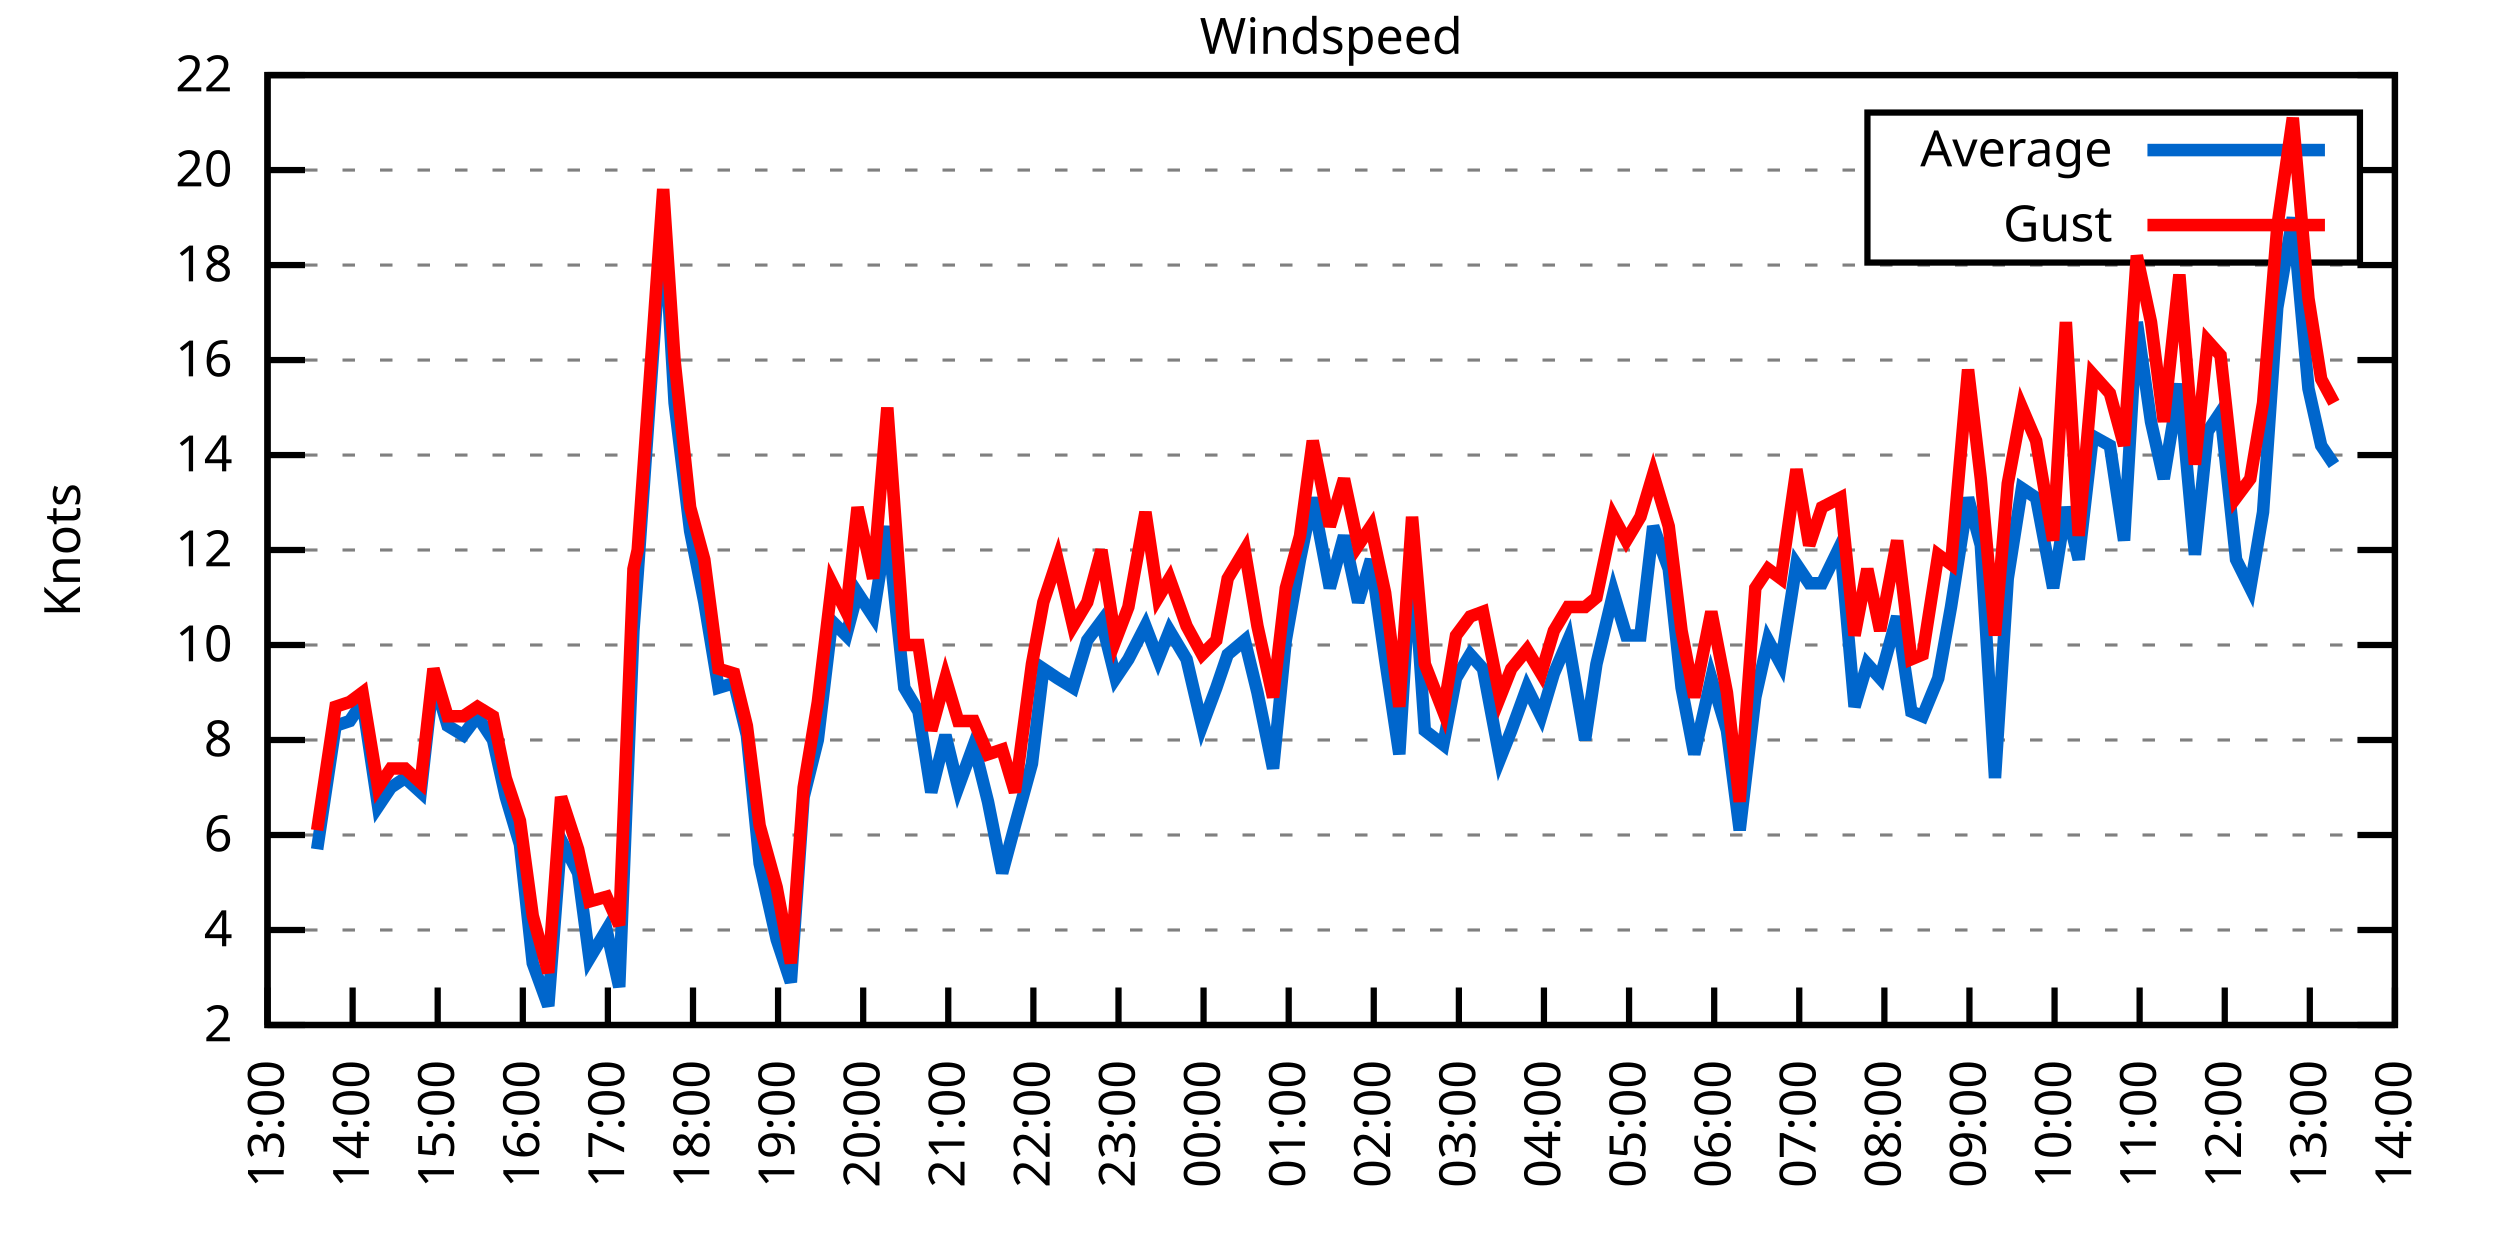
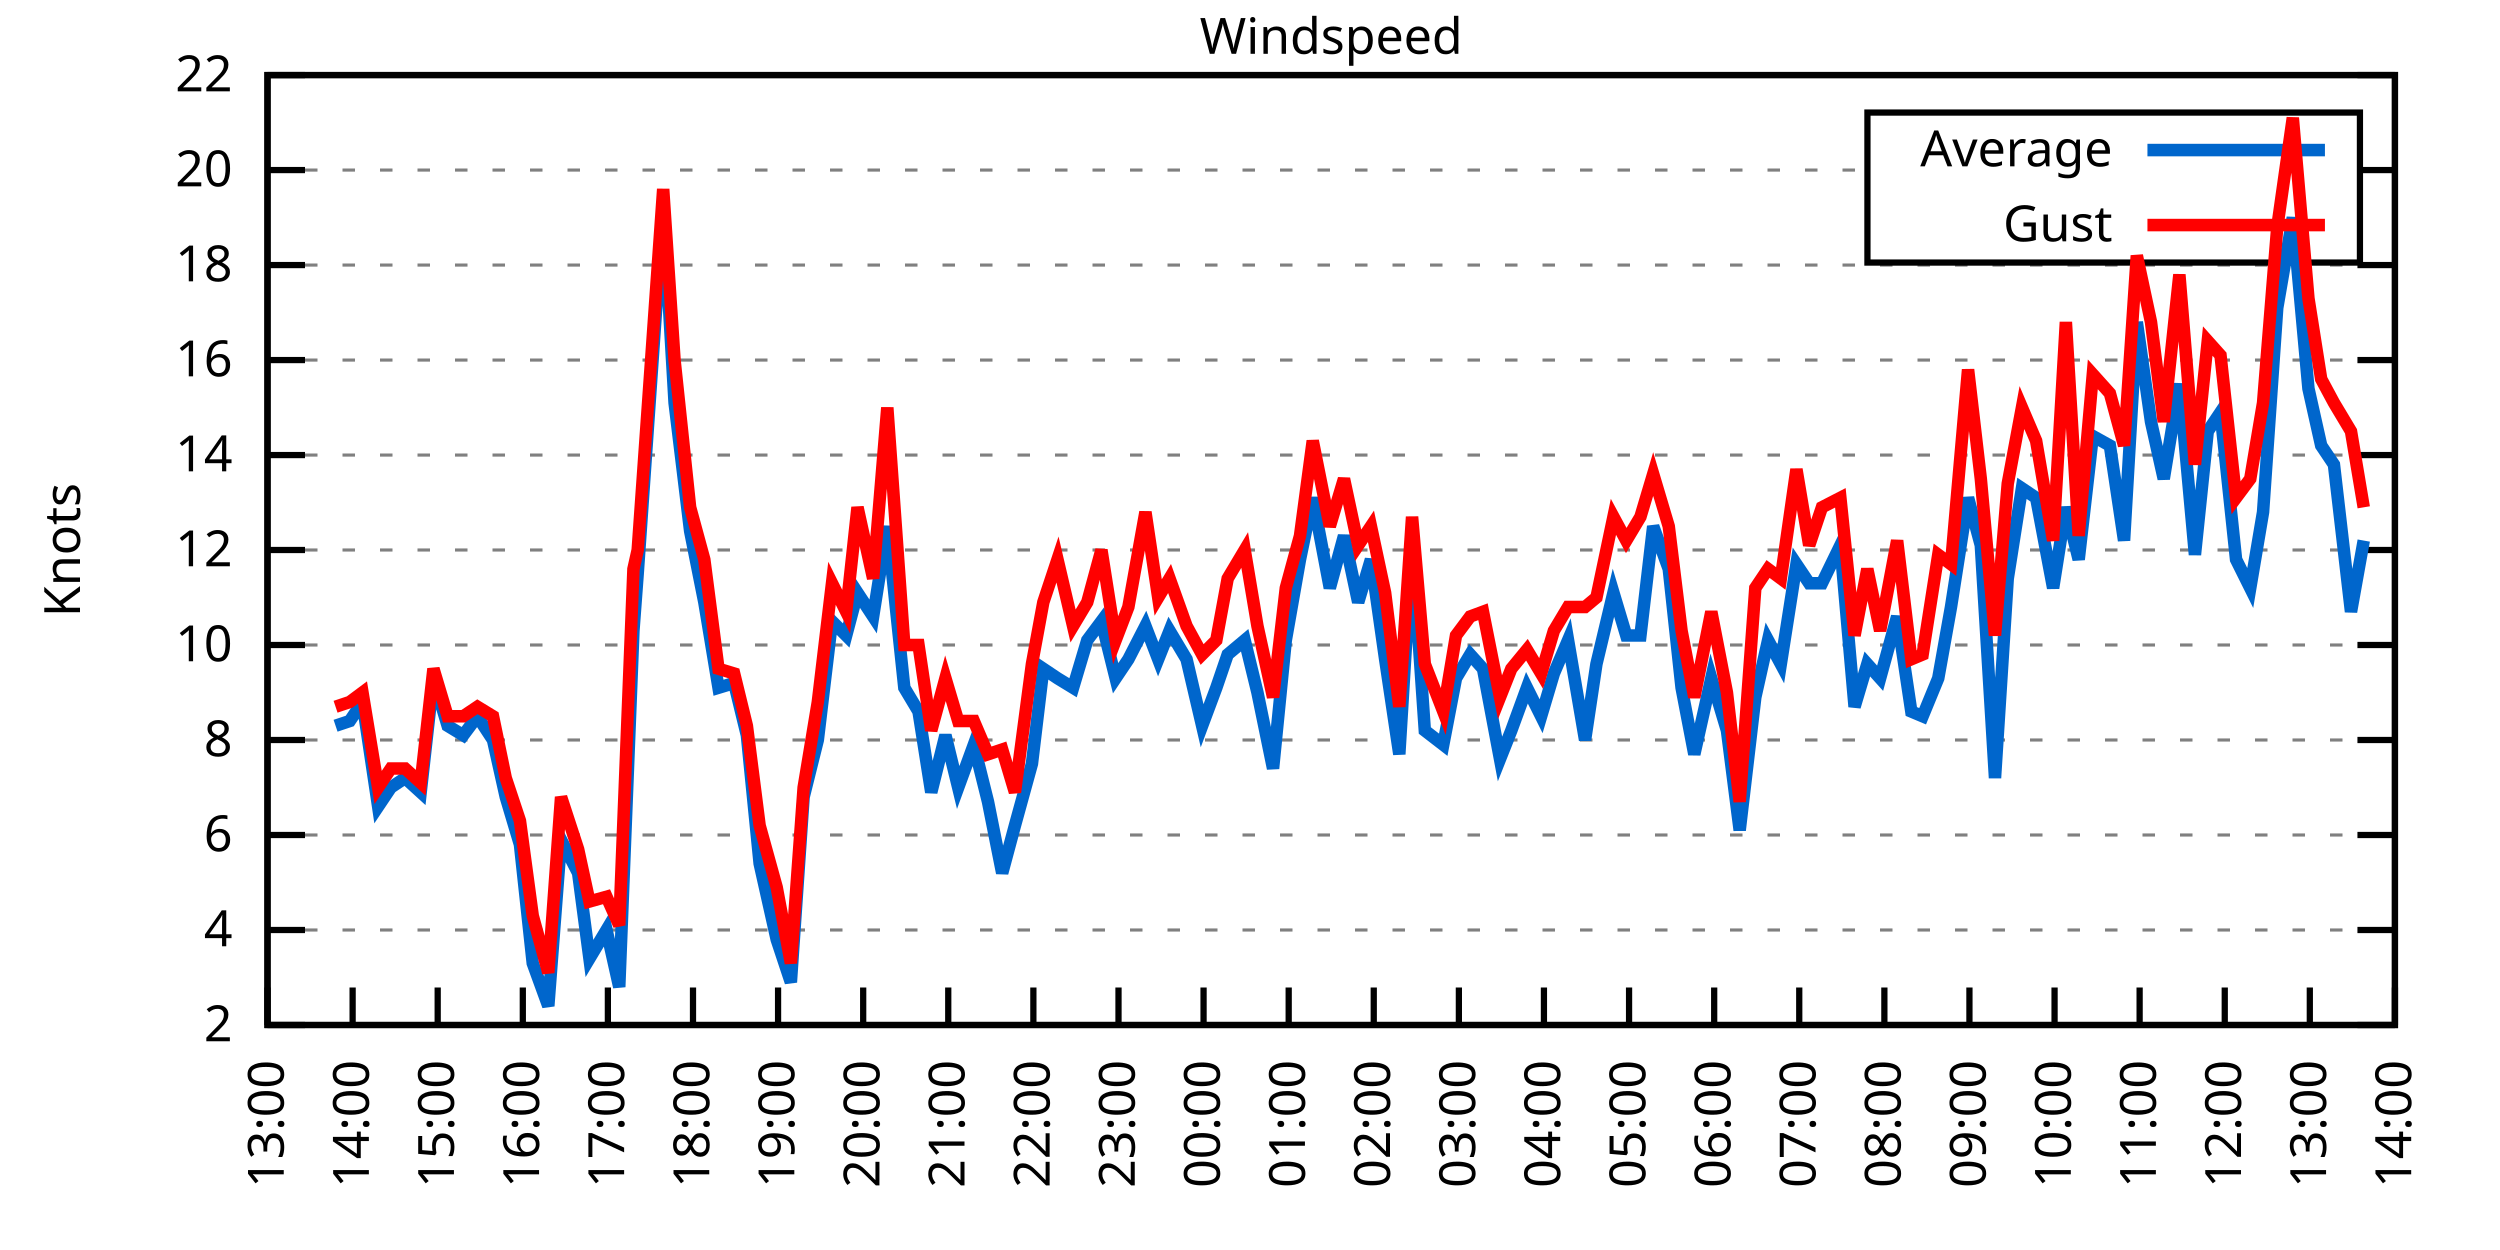
<svg xmlns="http://www.w3.org/2000/svg" xmlns:xlink="http://www.w3.org/1999/xlink" width="400" height="200" viewBox="0 0 400 200">
  <g id="gnuplot_canvas">
    <rect x="0" y="0" width="400" height="200" fill="none" />
    <defs>
      <circle id="gpDot" r="0.5" stroke-width="0.5" stroke="currentColor" />
      <path id="gpPt0" stroke-width="0.333" stroke="currentColor" d="M-1,0 h2 M0,-1 v2" />
      <path id="gpPt1" stroke-width="0.333" stroke="currentColor" d="M-1,-1 L1,1 M1,-1 L-1,1" />
      <path id="gpPt2" stroke-width="0.333" stroke="currentColor" d="M-1,0 L1,0 M0,-1 L0,1 M-1,-1 L1,1 M-1,1 L1,-1" />
      <rect id="gpPt3" stroke-width="0.333" stroke="currentColor" x="-1" y="-1" width="2" height="2" />
      <rect id="gpPt4" stroke-width="0.333" stroke="currentColor" fill="currentColor" x="-1" y="-1" width="2" height="2" />
      <circle id="gpPt5" stroke-width="0.333" stroke="currentColor" cx="0" cy="0" r="1" />
      <use xlink:href="#gpPt5" id="gpPt6" fill="currentColor" stroke="none" />
      <path id="gpPt7" stroke-width="0.333" stroke="currentColor" d="M0,-1.33 L-1.33,0.67 L1.33,0.67 z" />
      <use xlink:href="#gpPt7" id="gpPt8" fill="currentColor" stroke="none" />
      <use xlink:href="#gpPt7" id="gpPt9" stroke="currentColor" transform="rotate(180)" />
      <use xlink:href="#gpPt9" id="gpPt10" fill="currentColor" stroke="none" />
      <use xlink:href="#gpPt3" id="gpPt11" stroke="currentColor" transform="rotate(45)" />
      <use xlink:href="#gpPt11" id="gpPt12" fill="currentColor" stroke="none" />
      <path id="gpPt13" stroke-width="0.333" stroke="currentColor" d="M0,1.330 L1.265,0.411 L0.782,-1.067 L-0.782,-1.076 L-1.265,0.411 z" />
      <use xlink:href="#gpPt13" id="gpPt14" fill="currentColor" stroke="none" />
      <filter id="textbox" filterUnits="objectBoundingBox" x="0" y="0" height="1" width="1">
        <feFlood flood-color="white" flood-opacity="1" result="bgnd" />
        <feComposite in="SourceGraphic" in2="bgnd" operator="atop" />
      </filter>
      <filter id="greybox" filterUnits="objectBoundingBox" x="0" y="0" height="1" width="1">
        <feFlood flood-color="lightgrey" flood-opacity="1" result="grey" />
        <feComposite in="SourceGraphic" in2="grey" operator="atop" />
      </filter>
    </defs>
    <g fill="none" color="white" stroke="currentColor" stroke-width="1.00" stroke-linecap="butt" stroke-linejoin="miter">
</g>
    <g fill="none" color="black" stroke="currentColor" stroke-width="1.00" stroke-linecap="butt" stroke-linejoin="miter">
      <g stroke="none" shape-rendering="crispEdges">
        <polygon fill="rgb(255, 255, 255)" points="42.80,164.00 383.18,164.00 383.18,12.02 42.80,12.02 " />
      </g>
    </g>
    <g fill="none" color="black" stroke="currentColor" stroke-width="1.00" stroke-linecap="butt" stroke-linejoin="miter">
</g>
    <g fill="none" color="black" stroke="black" stroke-width="0.50" stroke-linecap="butt" stroke-linejoin="miter">
</g>
    <g fill="none" color="gray" stroke="currentColor" stroke-width="0.50" stroke-linecap="butt" stroke-linejoin="miter">
      <path stroke="gray" stroke-dasharray="2,4" class="gridline" d="M42.80,164.00 L383.19,164.00  " />
    </g>
    <g fill="none" color="gray" stroke="gray" stroke-width="1.00" stroke-linecap="butt" stroke-linejoin="miter">
</g>
    <g fill="none" color="black" stroke="currentColor" stroke-width="1.00" stroke-linecap="butt" stroke-linejoin="miter">
      <path stroke="black" d="M42.80,164.00 L48.80,164.00 M383.19,164.00 L377.19,164.00  " />
      <g transform="translate(37.20,166.60)" stroke="none" fill="black" font-family="Sans" font-size="8.00" text-anchor="end">
        <text>
          <tspan font-family="Sans"> 2</tspan>
        </text>
      </g>
    </g>
    <g fill="none" color="black" stroke="currentColor" stroke-width="1.00" stroke-linecap="butt" stroke-linejoin="miter">
</g>
    <g fill="none" color="black" stroke="black" stroke-width="0.50" stroke-linecap="butt" stroke-linejoin="miter">
</g>
    <g fill="none" color="gray" stroke="currentColor" stroke-width="0.50" stroke-linecap="butt" stroke-linejoin="miter">
      <path stroke="gray" stroke-dasharray="2,4" class="gridline" d="M42.80,148.80 L383.19,148.80  " />
    </g>
    <g fill="none" color="gray" stroke="gray" stroke-width="1.00" stroke-linecap="butt" stroke-linejoin="miter">
</g>
    <g fill="none" color="black" stroke="currentColor" stroke-width="1.00" stroke-linecap="butt" stroke-linejoin="miter">
      <path stroke="black" d="M42.80,148.80 L48.80,148.80 M383.19,148.80 L377.19,148.80  " />
      <g transform="translate(37.20,151.40)" stroke="none" fill="black" font-family="Sans" font-size="8.00" text-anchor="end">
        <text>
          <tspan font-family="Sans"> 4</tspan>
        </text>
      </g>
    </g>
    <g fill="none" color="black" stroke="currentColor" stroke-width="1.00" stroke-linecap="butt" stroke-linejoin="miter">
</g>
    <g fill="none" color="black" stroke="black" stroke-width="0.50" stroke-linecap="butt" stroke-linejoin="miter">
</g>
    <g fill="none" color="gray" stroke="currentColor" stroke-width="0.50" stroke-linecap="butt" stroke-linejoin="miter">
      <path stroke="gray" stroke-dasharray="2,4" class="gridline" d="M42.80,133.60 L383.19,133.60  " />
    </g>
    <g fill="none" color="gray" stroke="gray" stroke-width="1.00" stroke-linecap="butt" stroke-linejoin="miter">
</g>
    <g fill="none" color="black" stroke="currentColor" stroke-width="1.00" stroke-linecap="butt" stroke-linejoin="miter">
      <path stroke="black" d="M42.80,133.60 L48.80,133.60 M383.19,133.60 L377.19,133.60  " />
      <g transform="translate(37.20,136.20)" stroke="none" fill="black" font-family="Sans" font-size="8.00" text-anchor="end">
        <text>
          <tspan font-family="Sans"> 6</tspan>
        </text>
      </g>
    </g>
    <g fill="none" color="black" stroke="currentColor" stroke-width="1.00" stroke-linecap="butt" stroke-linejoin="miter">
</g>
    <g fill="none" color="black" stroke="black" stroke-width="0.50" stroke-linecap="butt" stroke-linejoin="miter">
</g>
    <g fill="none" color="gray" stroke="currentColor" stroke-width="0.50" stroke-linecap="butt" stroke-linejoin="miter">
      <path stroke="gray" stroke-dasharray="2,4" class="gridline" d="M42.80,118.40 L383.19,118.40  " />
    </g>
    <g fill="none" color="gray" stroke="gray" stroke-width="1.00" stroke-linecap="butt" stroke-linejoin="miter">
</g>
    <g fill="none" color="black" stroke="currentColor" stroke-width="1.00" stroke-linecap="butt" stroke-linejoin="miter">
      <path stroke="black" d="M42.80,118.40 L48.80,118.40 M383.19,118.40 L377.19,118.40  " />
      <g transform="translate(37.20,121.00)" stroke="none" fill="black" font-family="Sans" font-size="8.00" text-anchor="end">
        <text>
          <tspan font-family="Sans"> 8</tspan>
        </text>
      </g>
    </g>
    <g fill="none" color="black" stroke="currentColor" stroke-width="1.00" stroke-linecap="butt" stroke-linejoin="miter">
</g>
    <g fill="none" color="black" stroke="black" stroke-width="0.50" stroke-linecap="butt" stroke-linejoin="miter">
</g>
    <g fill="none" color="gray" stroke="currentColor" stroke-width="0.50" stroke-linecap="butt" stroke-linejoin="miter">
      <path stroke="gray" stroke-dasharray="2,4" class="gridline" d="M42.80,103.20 L383.19,103.20  " />
    </g>
    <g fill="none" color="gray" stroke="gray" stroke-width="1.00" stroke-linecap="butt" stroke-linejoin="miter">
</g>
    <g fill="none" color="black" stroke="currentColor" stroke-width="1.00" stroke-linecap="butt" stroke-linejoin="miter">
      <path stroke="black" d="M42.80,103.20 L48.80,103.20 M383.19,103.20 L377.19,103.20  " />
      <g transform="translate(37.20,105.80)" stroke="none" fill="black" font-family="Sans" font-size="8.00" text-anchor="end">
        <text>
          <tspan font-family="Sans"> 10</tspan>
        </text>
      </g>
    </g>
    <g fill="none" color="black" stroke="currentColor" stroke-width="1.00" stroke-linecap="butt" stroke-linejoin="miter">
</g>
    <g fill="none" color="black" stroke="black" stroke-width="0.50" stroke-linecap="butt" stroke-linejoin="miter">
</g>
    <g fill="none" color="gray" stroke="currentColor" stroke-width="0.50" stroke-linecap="butt" stroke-linejoin="miter">
      <path stroke="gray" stroke-dasharray="2,4" class="gridline" d="M42.80,88.00 L383.19,88.00  " />
    </g>
    <g fill="none" color="gray" stroke="gray" stroke-width="1.00" stroke-linecap="butt" stroke-linejoin="miter">
</g>
    <g fill="none" color="black" stroke="currentColor" stroke-width="1.00" stroke-linecap="butt" stroke-linejoin="miter">
      <path stroke="black" d="M42.80,88.00 L48.80,88.00 M383.19,88.00 L377.19,88.00  " />
      <g transform="translate(37.20,90.60)" stroke="none" fill="black" font-family="Sans" font-size="8.00" text-anchor="end">
        <text>
          <tspan font-family="Sans"> 12</tspan>
        </text>
      </g>
    </g>
    <g fill="none" color="black" stroke="currentColor" stroke-width="1.00" stroke-linecap="butt" stroke-linejoin="miter">
</g>
    <g fill="none" color="black" stroke="black" stroke-width="0.50" stroke-linecap="butt" stroke-linejoin="miter">
</g>
    <g fill="none" color="gray" stroke="currentColor" stroke-width="0.50" stroke-linecap="butt" stroke-linejoin="miter">
      <path stroke="gray" stroke-dasharray="2,4" class="gridline" d="M42.80,72.81 L383.19,72.81  " />
    </g>
    <g fill="none" color="gray" stroke="gray" stroke-width="1.00" stroke-linecap="butt" stroke-linejoin="miter">
</g>
    <g fill="none" color="black" stroke="currentColor" stroke-width="1.00" stroke-linecap="butt" stroke-linejoin="miter">
      <path stroke="black" d="M42.80,72.81 L48.80,72.81 M383.19,72.81 L377.19,72.81  " />
      <g transform="translate(37.20,75.41)" stroke="none" fill="black" font-family="Sans" font-size="8.00" text-anchor="end">
        <text>
          <tspan font-family="Sans"> 14</tspan>
        </text>
      </g>
    </g>
    <g fill="none" color="black" stroke="currentColor" stroke-width="1.00" stroke-linecap="butt" stroke-linejoin="miter">
</g>
    <g fill="none" color="black" stroke="black" stroke-width="0.50" stroke-linecap="butt" stroke-linejoin="miter">
</g>
    <g fill="none" color="gray" stroke="currentColor" stroke-width="0.50" stroke-linecap="butt" stroke-linejoin="miter">
      <path stroke="gray" stroke-dasharray="2,4" class="gridline" d="M42.80,57.61 L383.19,57.61  " />
    </g>
    <g fill="none" color="gray" stroke="gray" stroke-width="1.00" stroke-linecap="butt" stroke-linejoin="miter">
</g>
    <g fill="none" color="black" stroke="currentColor" stroke-width="1.00" stroke-linecap="butt" stroke-linejoin="miter">
      <path stroke="black" d="M42.80,57.61 L48.80,57.61 M383.19,57.61 L377.19,57.61  " />
      <g transform="translate(37.20,60.21)" stroke="none" fill="black" font-family="Sans" font-size="8.00" text-anchor="end">
        <text>
          <tspan font-family="Sans"> 16</tspan>
        </text>
      </g>
    </g>
    <g fill="none" color="black" stroke="currentColor" stroke-width="1.00" stroke-linecap="butt" stroke-linejoin="miter">
</g>
    <g fill="none" color="black" stroke="black" stroke-width="0.50" stroke-linecap="butt" stroke-linejoin="miter">
</g>
    <g fill="none" color="gray" stroke="currentColor" stroke-width="0.50" stroke-linecap="butt" stroke-linejoin="miter">
      <path stroke="gray" stroke-dasharray="2,4" class="gridline" d="M42.80,42.41 L383.19,42.41  " />
    </g>
    <g fill="none" color="gray" stroke="gray" stroke-width="1.00" stroke-linecap="butt" stroke-linejoin="miter">
</g>
    <g fill="none" color="black" stroke="currentColor" stroke-width="1.00" stroke-linecap="butt" stroke-linejoin="miter">
      <path stroke="black" d="M42.80,42.41 L48.80,42.41 M383.19,42.41 L377.19,42.41  " />
      <g transform="translate(37.20,45.01)" stroke="none" fill="black" font-family="Sans" font-size="8.00" text-anchor="end">
        <text>
          <tspan font-family="Sans"> 18</tspan>
        </text>
      </g>
    </g>
    <g fill="none" color="black" stroke="currentColor" stroke-width="1.00" stroke-linecap="butt" stroke-linejoin="miter">
</g>
    <g fill="none" color="black" stroke="black" stroke-width="0.50" stroke-linecap="butt" stroke-linejoin="miter">
</g>
    <g fill="none" color="gray" stroke="currentColor" stroke-width="0.50" stroke-linecap="butt" stroke-linejoin="miter">
      <path stroke="gray" stroke-dasharray="2,4" class="gridline" d="M42.80,27.21 L298.79,27.21 M377.59,27.21 L383.19,27.21  " />
    </g>
    <g fill="none" color="gray" stroke="gray" stroke-width="1.00" stroke-linecap="butt" stroke-linejoin="miter">
</g>
    <g fill="none" color="black" stroke="currentColor" stroke-width="1.00" stroke-linecap="butt" stroke-linejoin="miter">
      <path stroke="black" d="M42.80,27.21 L48.80,27.21 M383.19,27.21 L377.19,27.21  " />
      <g transform="translate(37.20,29.81)" stroke="none" fill="black" font-family="Sans" font-size="8.00" text-anchor="end">
        <text>
          <tspan font-family="Sans"> 20</tspan>
        </text>
      </g>
    </g>
    <g fill="none" color="black" stroke="currentColor" stroke-width="1.00" stroke-linecap="butt" stroke-linejoin="miter">
</g>
    <g fill="none" color="black" stroke="black" stroke-width="0.50" stroke-linecap="butt" stroke-linejoin="miter">
</g>
    <g fill="none" color="gray" stroke="currentColor" stroke-width="0.50" stroke-linecap="butt" stroke-linejoin="miter">
      <path stroke="gray" stroke-dasharray="2,4" class="gridline" d="M42.80,12.01 L383.19,12.01  " />
    </g>
    <g fill="none" color="gray" stroke="gray" stroke-width="1.00" stroke-linecap="butt" stroke-linejoin="miter">
</g>
    <g fill="none" color="black" stroke="currentColor" stroke-width="1.00" stroke-linecap="butt" stroke-linejoin="miter">
      <path stroke="black" d="M42.80,12.01 L48.80,12.01 M383.19,12.01 L377.19,12.01  " />
      <g transform="translate(37.20,14.61)" stroke="none" fill="black" font-family="Sans" font-size="8.00" text-anchor="end">
        <text>
          <tspan font-family="Sans"> 22</tspan>
        </text>
      </g>
    </g>
    <g fill="none" color="black" stroke="currentColor" stroke-width="1.00" stroke-linecap="butt" stroke-linejoin="miter">
      <path stroke="black" d="M42.80,164.00 L42.80,158.00  " />
      <g transform="translate(45.40,169.60) rotate(270.00)" stroke="none" fill="black" font-family="Sans" font-size="8.00" text-anchor="end">
        <text>
          <tspan font-family="Sans">13:00</tspan>
        </text>
      </g>
    </g>
    <g fill="none" color="black" stroke="currentColor" stroke-width="1.00" stroke-linecap="butt" stroke-linejoin="miter">
      <path stroke="black" d="M56.42,164.00 L56.42,158.00  " />
      <g transform="translate(59.02,169.60) rotate(270.00)" stroke="none" fill="black" font-family="Sans" font-size="8.00" text-anchor="end">
        <text>
          <tspan font-family="Sans">14:00</tspan>
        </text>
      </g>
    </g>
    <g fill="none" color="black" stroke="currentColor" stroke-width="1.00" stroke-linecap="butt" stroke-linejoin="miter">
      <path stroke="black" d="M70.03,164.00 L70.03,158.00  " />
      <g transform="translate(72.63,169.60) rotate(270.00)" stroke="none" fill="black" font-family="Sans" font-size="8.00" text-anchor="end">
        <text>
          <tspan font-family="Sans">15:00</tspan>
        </text>
      </g>
    </g>
    <g fill="none" color="black" stroke="currentColor" stroke-width="1.00" stroke-linecap="butt" stroke-linejoin="miter">
      <path stroke="black" d="M83.65,164.00 L83.65,158.00  " />
      <g transform="translate(86.25,169.60) rotate(270.00)" stroke="none" fill="black" font-family="Sans" font-size="8.00" text-anchor="end">
        <text>
          <tspan font-family="Sans">16:00</tspan>
        </text>
      </g>
    </g>
    <g fill="none" color="black" stroke="currentColor" stroke-width="1.00" stroke-linecap="butt" stroke-linejoin="miter">
      <path stroke="black" d="M97.26,164.00 L97.26,158.00  " />
      <g transform="translate(99.86,169.60) rotate(270.00)" stroke="none" fill="black" font-family="Sans" font-size="8.00" text-anchor="end">
        <text>
          <tspan font-family="Sans">17:00</tspan>
        </text>
      </g>
    </g>
    <g fill="none" color="black" stroke="currentColor" stroke-width="1.00" stroke-linecap="butt" stroke-linejoin="miter">
      <path stroke="black" d="M110.88,164.00 L110.88,158.00  " />
      <g transform="translate(113.48,169.60) rotate(270.00)" stroke="none" fill="black" font-family="Sans" font-size="8.00" text-anchor="end">
        <text>
          <tspan font-family="Sans">18:00</tspan>
        </text>
      </g>
    </g>
    <g fill="none" color="black" stroke="currentColor" stroke-width="1.00" stroke-linecap="butt" stroke-linejoin="miter">
      <path stroke="black" d="M124.49,164.00 L124.49,158.00  " />
      <g transform="translate(127.09,169.60) rotate(270.00)" stroke="none" fill="black" font-family="Sans" font-size="8.00" text-anchor="end">
        <text>
          <tspan font-family="Sans">19:00</tspan>
        </text>
      </g>
    </g>
    <g fill="none" color="black" stroke="currentColor" stroke-width="1.00" stroke-linecap="butt" stroke-linejoin="miter">
      <path stroke="black" d="M138.11,164.00 L138.11,158.00  " />
      <g transform="translate(140.71,169.60) rotate(270.00)" stroke="none" fill="black" font-family="Sans" font-size="8.00" text-anchor="end">
        <text>
          <tspan font-family="Sans">20:00</tspan>
        </text>
      </g>
    </g>
    <g fill="none" color="black" stroke="currentColor" stroke-width="1.00" stroke-linecap="butt" stroke-linejoin="miter">
      <path stroke="black" d="M151.72,164.00 L151.72,158.00  " />
      <g transform="translate(154.32,169.60) rotate(270.00)" stroke="none" fill="black" font-family="Sans" font-size="8.00" text-anchor="end">
        <text>
          <tspan font-family="Sans">21:00</tspan>
        </text>
      </g>
    </g>
    <g fill="none" color="black" stroke="currentColor" stroke-width="1.00" stroke-linecap="butt" stroke-linejoin="miter">
      <path stroke="black" d="M165.34,164.00 L165.34,158.00  " />
      <g transform="translate(167.94,169.60) rotate(270.00)" stroke="none" fill="black" font-family="Sans" font-size="8.00" text-anchor="end">
        <text>
          <tspan font-family="Sans">22:00</tspan>
        </text>
      </g>
    </g>
    <g fill="none" color="black" stroke="currentColor" stroke-width="1.00" stroke-linecap="butt" stroke-linejoin="miter">
      <path stroke="black" d="M178.96,164.00 L178.96,158.00  " />
      <g transform="translate(181.56,169.60) rotate(270.00)" stroke="none" fill="black" font-family="Sans" font-size="8.00" text-anchor="end">
        <text>
          <tspan font-family="Sans">23:00</tspan>
        </text>
      </g>
    </g>
    <g fill="none" color="black" stroke="currentColor" stroke-width="1.00" stroke-linecap="butt" stroke-linejoin="miter">
      <path stroke="black" d="M192.57,164.00 L192.57,158.00  " />
      <g transform="translate(195.17,169.60) rotate(270.00)" stroke="none" fill="black" font-family="Sans" font-size="8.00" text-anchor="end">
        <text>
          <tspan font-family="Sans">00:00</tspan>
        </text>
      </g>
    </g>
    <g fill="none" color="black" stroke="currentColor" stroke-width="1.00" stroke-linecap="butt" stroke-linejoin="miter">
      <path stroke="black" d="M206.19,164.00 L206.19,158.00  " />
      <g transform="translate(208.79,169.60) rotate(270.00)" stroke="none" fill="black" font-family="Sans" font-size="8.00" text-anchor="end">
        <text>
          <tspan font-family="Sans">01:00</tspan>
        </text>
      </g>
    </g>
    <g fill="none" color="black" stroke="currentColor" stroke-width="1.00" stroke-linecap="butt" stroke-linejoin="miter">
      <path stroke="black" d="M219.80,164.00 L219.80,158.00  " />
      <g transform="translate(222.40,169.60) rotate(270.00)" stroke="none" fill="black" font-family="Sans" font-size="8.00" text-anchor="end">
        <text>
          <tspan font-family="Sans">02:00</tspan>
        </text>
      </g>
    </g>
    <g fill="none" color="black" stroke="currentColor" stroke-width="1.00" stroke-linecap="butt" stroke-linejoin="miter">
      <path stroke="black" d="M233.42,164.00 L233.42,158.00  " />
      <g transform="translate(236.02,169.60) rotate(270.00)" stroke="none" fill="black" font-family="Sans" font-size="8.00" text-anchor="end">
        <text>
          <tspan font-family="Sans">03:00</tspan>
        </text>
      </g>
    </g>
    <g fill="none" color="black" stroke="currentColor" stroke-width="1.00" stroke-linecap="butt" stroke-linejoin="miter">
      <path stroke="black" d="M247.03,164.00 L247.03,158.00  " />
      <g transform="translate(249.63,169.60) rotate(270.00)" stroke="none" fill="black" font-family="Sans" font-size="8.00" text-anchor="end">
        <text>
          <tspan font-family="Sans">04:00</tspan>
        </text>
      </g>
    </g>
    <g fill="none" color="black" stroke="currentColor" stroke-width="1.00" stroke-linecap="butt" stroke-linejoin="miter">
      <path stroke="black" d="M260.65,164.00 L260.65,158.00  " />
      <g transform="translate(263.25,169.60) rotate(270.00)" stroke="none" fill="black" font-family="Sans" font-size="8.00" text-anchor="end">
        <text>
          <tspan font-family="Sans">05:00</tspan>
        </text>
      </g>
    </g>
    <g fill="none" color="black" stroke="currentColor" stroke-width="1.00" stroke-linecap="butt" stroke-linejoin="miter">
      <path stroke="black" d="M274.27,164.00 L274.27,158.00  " />
      <g transform="translate(276.87,169.60) rotate(270.00)" stroke="none" fill="black" font-family="Sans" font-size="8.00" text-anchor="end">
        <text>
          <tspan font-family="Sans">06:00</tspan>
        </text>
      </g>
    </g>
    <g fill="none" color="black" stroke="currentColor" stroke-width="1.00" stroke-linecap="butt" stroke-linejoin="miter">
      <path stroke="black" d="M287.88,164.00 L287.88,158.00  " />
      <g transform="translate(290.48,169.60) rotate(270.00)" stroke="none" fill="black" font-family="Sans" font-size="8.00" text-anchor="end">
        <text>
          <tspan font-family="Sans">07:00</tspan>
        </text>
      </g>
    </g>
    <g fill="none" color="black" stroke="currentColor" stroke-width="1.00" stroke-linecap="butt" stroke-linejoin="miter">
      <path stroke="black" d="M301.50,164.00 L301.50,158.00  " />
      <g transform="translate(304.10,169.60) rotate(270.00)" stroke="none" fill="black" font-family="Sans" font-size="8.00" text-anchor="end">
        <text>
          <tspan font-family="Sans">08:00</tspan>
        </text>
      </g>
    </g>
    <g fill="none" color="black" stroke="currentColor" stroke-width="1.00" stroke-linecap="butt" stroke-linejoin="miter">
      <path stroke="black" d="M315.11,164.00 L315.11,158.00  " />
      <g transform="translate(317.71,169.60) rotate(270.00)" stroke="none" fill="black" font-family="Sans" font-size="8.00" text-anchor="end">
        <text>
          <tspan font-family="Sans">09:00</tspan>
        </text>
      </g>
    </g>
    <g fill="none" color="black" stroke="currentColor" stroke-width="1.00" stroke-linecap="butt" stroke-linejoin="miter">
      <path stroke="black" d="M328.73,164.00 L328.73,158.00  " />
      <g transform="translate(331.33,169.60) rotate(270.00)" stroke="none" fill="black" font-family="Sans" font-size="8.00" text-anchor="end">
        <text>
          <tspan font-family="Sans">10:00</tspan>
        </text>
      </g>
    </g>
    <g fill="none" color="black" stroke="currentColor" stroke-width="1.00" stroke-linecap="butt" stroke-linejoin="miter">
      <path stroke="black" d="M342.34,164.00 L342.34,158.00  " />
      <g transform="translate(344.94,169.60) rotate(270.00)" stroke="none" fill="black" font-family="Sans" font-size="8.00" text-anchor="end">
        <text>
          <tspan font-family="Sans">11:00</tspan>
        </text>
      </g>
    </g>
    <g fill="none" color="black" stroke="currentColor" stroke-width="1.00" stroke-linecap="butt" stroke-linejoin="miter">
      <path stroke="black" d="M355.96,164.00 L355.96,158.00  " />
      <g transform="translate(358.56,169.60) rotate(270.00)" stroke="none" fill="black" font-family="Sans" font-size="8.00" text-anchor="end">
        <text>
          <tspan font-family="Sans">12:00</tspan>
        </text>
      </g>
    </g>
    <g fill="none" color="black" stroke="currentColor" stroke-width="1.00" stroke-linecap="butt" stroke-linejoin="miter">
      <path stroke="black" d="M369.57,164.00 L369.57,158.00  " />
      <g transform="translate(372.17,169.60) rotate(270.00)" stroke="none" fill="black" font-family="Sans" font-size="8.00" text-anchor="end">
        <text>
          <tspan font-family="Sans">13:00</tspan>
        </text>
      </g>
    </g>
    <g fill="none" color="black" stroke="currentColor" stroke-width="1.00" stroke-linecap="butt" stroke-linejoin="miter">
      <path stroke="black" d="M383.19,164.00 L383.19,158.00  " />
      <g transform="translate(385.79,169.60) rotate(270.00)" stroke="none" fill="black" font-family="Sans" font-size="8.00" text-anchor="end">
        <text>
          <tspan font-family="Sans">14:00</tspan>
        </text>
      </g>
    </g>
    <g fill="none" color="black" stroke="currentColor" stroke-width="1.00" stroke-linecap="butt" stroke-linejoin="miter">
</g>
    <g fill="none" color="black" stroke="currentColor" stroke-width="1.00" stroke-linecap="butt" stroke-linejoin="miter">
      <path stroke="black" d="M42.80,12.01 L42.80,164.00 L383.19,164.00 L383.19,12.01 L42.80,12.01 Z  " />
    </g>
    <g fill="none" color="black" stroke="currentColor" stroke-width="1.00" stroke-linecap="butt" stroke-linejoin="miter">
</g>
    <g fill="none" color="black" stroke="currentColor" stroke-width="1.00" stroke-linecap="butt" stroke-linejoin="miter">
      <path stroke="black" d="M298.79,42.01 L298.79,18.01 L377.59,18.01 L377.59,42.01 L298.79,42.01 Z  " />
    </g>
    <g id="Windspeed_plot_1">
      <g fill="none" color="white" stroke="black" stroke-width="2.00" stroke-linecap="butt" stroke-linejoin="miter">
</g>
      <g fill="none" color="black" stroke="currentColor" stroke-width="2.00" stroke-linecap="butt" stroke-linejoin="miter">
        <g transform="translate(337.99,26.61)" stroke="none" fill="black" font-family="Sans" font-size="8.00" text-anchor="end">
          <text>
            <tspan font-family="Sans">Average</tspan>
          </text>
        </g>
      </g>
      <g fill="none" color="black" stroke="currentColor" stroke-width="2.00" stroke-linecap="butt" stroke-linejoin="miter">
-         <path stroke="rgb(  0, 102, 204)" d="M343.59,24.01 L371.99,24.01 M50.74,135.88 L53.69,116.12 L55.96,115.36 L58.00,112.32 L60.50,129.04 L62.54,126.00   L64.81,124.48 L67.31,126.76 L69.35,108.52 L71.62,116.12 L74.12,117.64 L76.39,114.60 L78.88,118.40 L80.92,127.52   L83.19,135.12 L85.24,154.12 L87.73,160.96 L89.77,134.36 L92.50,139.68 L94.31,153.36 L97.04,148.80 L99.08,157.92   L101.35,100.92 L102.03,91.80 L106.11,33.29 L107.93,64.45 L110.42,84.97 L112.69,96.36 L114.96,110.04 L117.46,109.28   L119.50,117.64 L121.54,138.16 L124.27,150.32 L126.54,157.16 L128.58,127.52 L130.85,118.40 L133.12,99.40 L135.39,101.68   L137.20,94.84 L139.70,98.64 L141.97,84.21 L144.69,110.04 L146.96,113.84 L149.00,126.76 L151.27,117.64 L153.31,126.00   L155.81,119.16 L158.08,128.28 L160.35,139.68 L162.39,132.08 L165.11,122.20 L166.93,107.00 L169.20,108.52 L171.69,110.04   L173.96,102.44 L176.23,99.40 L178.50,108.52 L180.54,105.48 L183.27,100.16 L185.31,105.48 L187.13,100.92 L189.85,105.48   L192.34,116.12 L194.61,110.04 L196.43,104.72 L199.15,102.44 L201.19,110.80 L203.69,122.96 L205.73,102.44 L208.00,89.52   L210.04,79.65 L212.77,94.08 L215.04,85.73 L217.31,96.36 L219.35,89.52 L221.62,105.48 L223.89,120.68 L225.93,87.25   L227.97,116.88 L230.92,119.16 L232.96,108.52 L235.23,104.72 L237.28,107.00 L240.00,121.44 L241.81,116.88 L244.31,110.04   L246.58,114.60 L248.62,107.76 L250.89,102.44 L253.61,118.40 L255.43,106.24 L258.15,94.84 L260.20,101.68 L262.47,101.68   L264.51,84.21 L267.00,91.04 L269.05,110.04 L271.09,120.68 L273.81,108.52 L276.31,116.88 L278.35,132.84 L280.85,111.56   L282.89,102.44 L284.93,106.24 L287.43,90.28 L289.47,93.32 L291.51,93.32 L294.46,87.25 L296.73,113.08 L298.77,106.24   L300.82,108.52 L303.54,98.64 L305.81,113.84 L307.62,114.60 L310.12,108.52 L312.16,97.12 L314.89,79.65 L316.93,87.25   L319.20,124.48 L321.24,92.56 L323.51,78.13 L325.78,79.65 L328.50,94.08 L330.54,81.17 L332.59,89.52 L334.85,69.77   L337.58,71.29 L339.85,86.49 L341.89,51.53 L344.16,67.49 L346.20,76.61 L348.70,61.41 L351.19,88.76 L353.24,69.01   L355.28,65.97 L357.77,89.52 L360.04,94.08 L362.09,81.93 L364.36,49.25 L366.85,34.81 L369.35,62.17 L371.39,71.29   L373.43,74.33  " />
+         <path stroke="rgb(  0, 102, 204)" d="M343.59,24.01 L371.99,24.01 M53.69,116.12 L55.96,115.36 L58.00,112.32 L60.50,129.04 L62.54,126.00 L64.81,124.48   L67.31,126.76 L69.35,108.52 L71.62,116.12 L74.12,117.64 L76.39,114.60 L78.88,118.40 L80.92,127.52 L83.19,135.12   L85.24,154.12 L87.73,160.96 L89.77,134.36 L92.50,139.68 L94.31,153.36 L97.04,148.80 L99.08,157.92 L101.35,100.92   L102.03,91.80 L106.11,33.29 L107.93,64.45 L110.42,84.97 L112.69,96.36 L114.96,110.04 L117.46,109.28 L119.50,117.64   L121.54,138.16 L124.27,150.32 L126.54,157.16 L128.58,127.52 L130.85,118.40 L133.12,99.40 L135.39,101.68 L137.20,94.84   L139.70,98.64 L141.97,84.21 L144.69,110.04 L146.96,113.84 L149.00,126.76 L151.27,117.64 L153.31,126.00 L155.81,119.16   L158.08,128.28 L160.35,139.68 L162.39,132.08 L165.11,122.20 L166.93,107.00 L169.20,108.52 L171.69,110.04 L173.96,102.44   L176.23,99.40 L178.50,108.52 L180.54,105.48 L183.27,100.16 L185.31,105.48 L187.13,100.92 L189.85,105.48 L192.34,116.12   L194.61,110.04 L196.43,104.72 L199.15,102.44 L201.19,110.80 L203.69,122.96 L205.73,102.44 L208.00,89.52 L210.04,79.65   L212.77,94.08 L215.04,85.73 L217.31,96.36 L219.35,89.52 L221.62,105.48 L223.89,120.68 L225.93,87.25 L227.97,116.88   L230.92,119.16 L232.96,108.52 L235.23,104.72 L237.28,107.00 L240.00,121.44 L241.81,116.88 L244.31,110.04 L246.58,114.60   L248.62,107.76 L250.89,102.44 L253.61,118.40 L255.43,106.24 L258.15,94.84 L260.20,101.68 L262.47,101.68 L264.51,84.21   L267.00,91.04 L269.05,110.04 L271.09,120.68 L273.81,108.52 L276.31,116.88 L278.35,132.84 L280.85,111.56 L282.89,102.44   L284.93,106.24 L287.43,90.28 L289.47,93.32 L291.51,93.32 L294.46,87.25 L296.73,113.08 L298.77,106.24 L300.82,108.52   L303.54,98.64 L305.81,113.84 L307.62,114.60 L310.12,108.52 L312.16,97.12 L314.89,79.65 L316.93,87.25 L319.20,124.48   L321.24,92.56 L323.51,78.13 L325.78,79.65 L328.50,94.08 L330.54,81.17 L332.59,89.52 L334.85,69.77 L337.58,71.29   L339.85,86.49 L341.89,51.53 L344.16,67.49 L346.20,76.61 L348.70,61.41 L351.19,88.76 L353.24,69.01 L355.28,65.97   L357.77,89.52 L360.04,94.08 L362.09,81.93 L364.36,49.25 L366.85,34.81 L369.35,62.17 L371.39,71.29 L373.43,74.33   L376.16,97.88 L378.20,86.49  " />
      </g>
    </g>
    <g id="Windspeed_plot_2">
      <g fill="none" color="black" stroke="currentColor" stroke-width="2.00" stroke-linecap="butt" stroke-linejoin="miter">
        <g transform="translate(337.99,38.61)" stroke="none" fill="black" font-family="Sans" font-size="8.00" text-anchor="end">
          <text>
            <tspan font-family="Sans">Gust</tspan>
          </text>
        </g>
      </g>
      <g fill="none" color="black" stroke="currentColor" stroke-width="2.00" stroke-linecap="butt" stroke-linejoin="miter">
-         <path stroke="rgb(255,   0,   0)" d="M343.59,36.01 L371.99,36.01 M50.74,132.84 L53.69,113.08 L55.96,112.32 L58.00,110.80 L60.50,126.00 L62.54,122.96   L64.81,122.96 L67.31,125.24 L69.35,107.00 L71.62,114.60 L74.12,114.60 L76.39,113.08 L78.88,114.60 L80.92,124.48   L83.19,131.32 L85.24,146.52 L87.73,155.64 L89.77,127.52 L92.50,135.88 L94.31,144.24 L97.04,143.48 L99.08,148.04   L101.35,91.04 L102.03,88.00 L106.11,30.25 L107.93,57.61 L110.42,81.17 L112.69,89.52 L114.96,107.00 L117.46,107.76   L119.50,116.12 L121.54,132.08 L124.27,141.96 L126.54,154.12 L128.58,126.00 L130.85,112.32 L133.12,93.32 L135.39,97.88   L137.20,81.17 L139.70,92.56 L141.97,65.21 L144.69,103.20 L146.96,103.20 L149.00,116.88 L151.27,108.52 L153.31,115.36   L155.81,115.36 L158.08,120.68 L160.35,119.92 L162.39,126.76 L165.11,106.24 L166.93,96.36 L169.20,89.52 L171.69,100.16   L173.96,96.36 L176.23,88.00 L178.50,102.44 L180.54,97.12 L183.27,81.93 L185.31,95.60 L187.13,92.56 L189.85,100.16   L192.34,104.72 L194.61,102.44 L196.43,92.56 L199.15,88.00 L201.19,100.16 L203.69,111.56 L205.73,94.08 L208.00,85.73   L210.04,70.53 L212.77,84.21 L215.04,76.61 L217.31,87.25 L219.35,84.21 L221.62,94.84 L223.89,113.08 L225.93,82.69   L227.97,106.24 L230.92,113.84 L232.96,101.68 L235.23,98.64 L237.28,97.88 L240.00,111.56 L241.81,107.00 L244.31,103.96   L246.58,107.76 L248.62,100.92 L250.89,97.12 L253.61,97.12 L255.43,95.60 L258.15,82.69 L260.20,86.49 L262.47,82.69   L264.51,75.85 L267.00,84.21 L269.05,100.92 L271.09,111.56 L273.81,97.88 L276.31,110.80 L278.35,128.28 L280.85,94.08   L282.89,91.04 L284.93,92.56 L287.43,75.09 L289.47,87.25 L291.51,81.17 L294.46,79.65 L296.73,101.68 L298.77,91.04   L300.82,100.92 L303.54,86.49 L305.81,105.48 L307.62,104.72 L310.12,88.76 L312.16,90.28 L314.89,59.13 L316.93,76.61   L319.20,101.68 L321.24,77.37 L323.51,65.21 L325.78,70.53 L328.50,86.49 L330.54,51.53 L332.59,85.73 L334.85,59.89   L337.58,62.93 L339.85,71.29 L341.89,40.89 L344.16,51.53 L346.20,67.49 L348.70,43.93 L351.19,74.33 L353.24,54.57   L355.28,56.85 L357.77,79.65 L360.04,76.61 L362.09,64.45 L364.36,36.33 L366.85,18.85 L369.35,47.73 L371.39,60.65   L373.43,64.45  " />
+         <path stroke="rgb(255,   0,   0)" d="M343.59,36.01 L371.99,36.01 M53.69,113.08 L55.96,112.32 L58.00,110.80 L60.50,126.00 L62.54,122.96 L64.81,122.96   L67.31,125.24 L69.35,107.00 L71.62,114.60 L74.12,114.60 L76.39,113.08 L78.88,114.60 L80.92,124.48 L83.19,131.32   L85.24,146.52 L87.73,155.64 L89.77,127.52 L92.50,135.88 L94.31,144.24 L97.04,143.48 L99.08,148.04 L101.35,91.04   L102.03,88.00 L106.11,30.25 L107.93,57.61 L110.42,81.17 L112.69,89.52 L114.96,107.00 L117.46,107.76 L119.50,116.12   L121.54,132.08 L124.27,141.96 L126.54,154.12 L128.58,126.00 L130.85,112.32 L133.12,93.32 L135.39,97.88 L137.20,81.17   L139.70,92.56 L141.97,65.21 L144.69,103.20 L146.96,103.20 L149.00,116.88 L151.27,108.52 L153.31,115.36 L155.81,115.36   L158.08,120.68 L160.35,119.92 L162.39,126.76 L165.11,106.24 L166.93,96.36 L169.20,89.52 L171.69,100.16 L173.96,96.36   L176.23,88.00 L178.50,102.44 L180.54,97.12 L183.27,81.93 L185.31,95.60 L187.13,92.56 L189.85,100.16 L192.34,104.72   L194.61,102.44 L196.43,92.56 L199.15,88.00 L201.19,100.16 L203.69,111.56 L205.73,94.08 L208.00,85.73 L210.04,70.53   L212.77,84.21 L215.04,76.61 L217.31,87.25 L219.35,84.21 L221.62,94.84 L223.89,113.08 L225.93,82.69 L227.97,106.24   L230.92,113.84 L232.96,101.68 L235.23,98.64 L237.28,97.88 L240.00,111.56 L241.81,107.00 L244.31,103.96 L246.58,107.76   L248.62,100.92 L250.89,97.12 L253.61,97.12 L255.43,95.60 L258.15,82.69 L260.20,86.49 L262.47,82.69 L264.51,75.85   L267.00,84.21 L269.05,100.92 L271.09,111.56 L273.81,97.88 L276.31,110.80 L278.35,128.28 L280.85,94.08 L282.89,91.04   L284.93,92.56 L287.43,75.09 L289.47,87.25 L291.51,81.17 L294.46,79.65 L296.73,101.68 L298.77,91.04 L300.82,100.92   L303.54,86.49 L305.81,105.48 L307.62,104.72 L310.12,88.76 L312.16,90.28 L314.89,59.13 L316.93,76.61 L319.20,101.68   L321.24,77.37 L323.51,65.21 L325.78,70.53 L328.50,86.49 L330.54,51.53 L332.59,85.73 L334.85,59.89 L337.58,62.93   L339.85,71.29 L341.89,40.89 L344.16,51.53 L346.20,67.49 L348.70,43.93 L351.19,74.33 L353.24,54.57 L355.28,56.85   L357.77,79.65 L360.04,76.61 L362.09,64.45 L364.36,36.33 L366.85,18.85 L369.35,47.73 L371.39,60.65 L373.43,64.45   L376.16,69.01 L378.20,81.17  " />
      </g>
    </g>
    <g fill="none" color="black" stroke="currentColor" stroke-width="2.00" stroke-linecap="butt" stroke-linejoin="miter">
</g>
    <g fill="none" color="black" stroke="black" stroke-width="1.00" stroke-linecap="butt" stroke-linejoin="miter">
</g>
    <g fill="none" color="black" stroke="currentColor" stroke-width="1.00" stroke-linecap="butt" stroke-linejoin="miter">
      <path stroke="black" d="M42.80,12.01 L42.80,164.00 L383.19,164.00 L383.19,12.01 L42.80,12.01 Z  " />
      <g transform="translate(12.80,88.01) rotate(270.00)" stroke="none" fill="black" font-family="Sans" font-size="8.00" text-anchor="middle">
        <text>
          <tspan font-family="Sans">Knots</tspan>
        </text>
      </g>
    </g>
    <g fill="none" color="black" stroke="currentColor" stroke-width="1.00" stroke-linecap="butt" stroke-linejoin="miter">
</g>
    <g fill="none" color="black" stroke="currentColor" stroke-width="1.00" stroke-linecap="butt" stroke-linejoin="miter">
      <g transform="translate(212.99,8.61)" stroke="none" fill="black" font-family="Sans" font-size="8.00" text-anchor="middle">
        <text>
          <tspan font-family="Sans">Windspeed</tspan>
        </text>
      </g>
    </g>
    <g fill="none" color="black" stroke="currentColor" stroke-width="1.00" stroke-linecap="butt" stroke-linejoin="miter">
</g>
  </g>
</svg>
